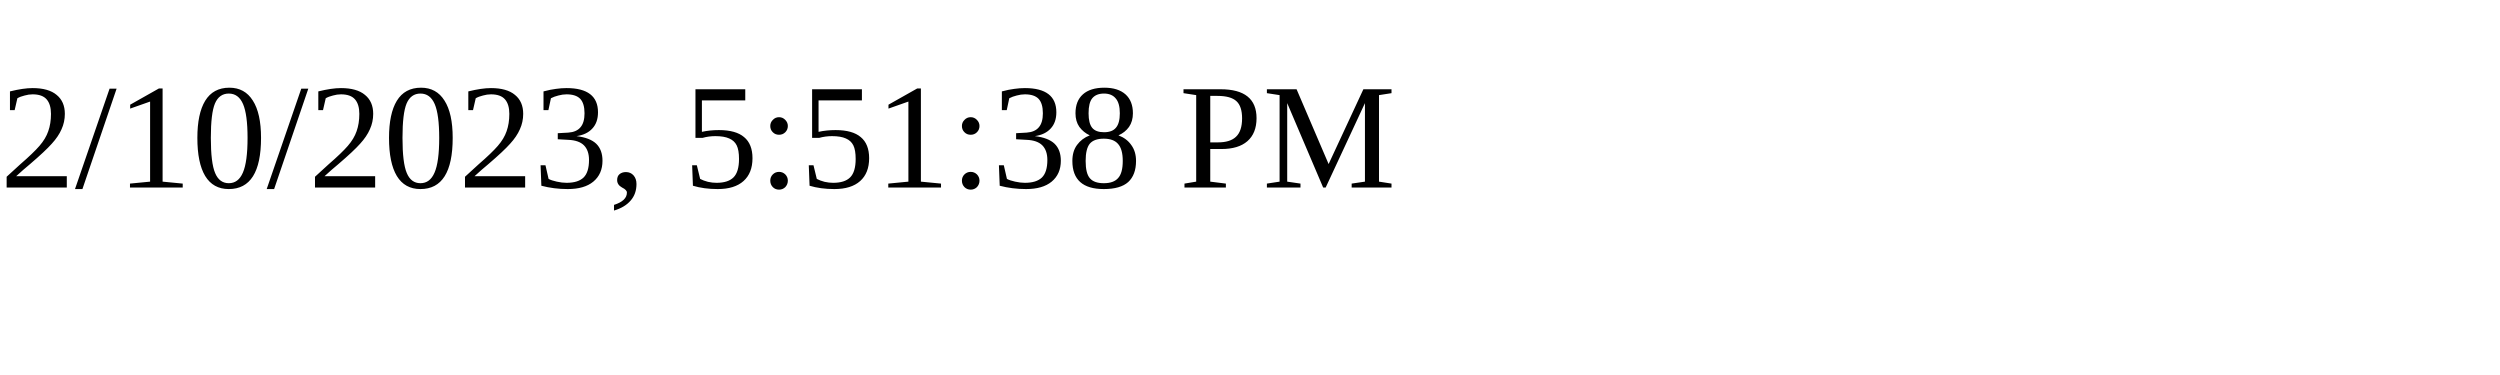
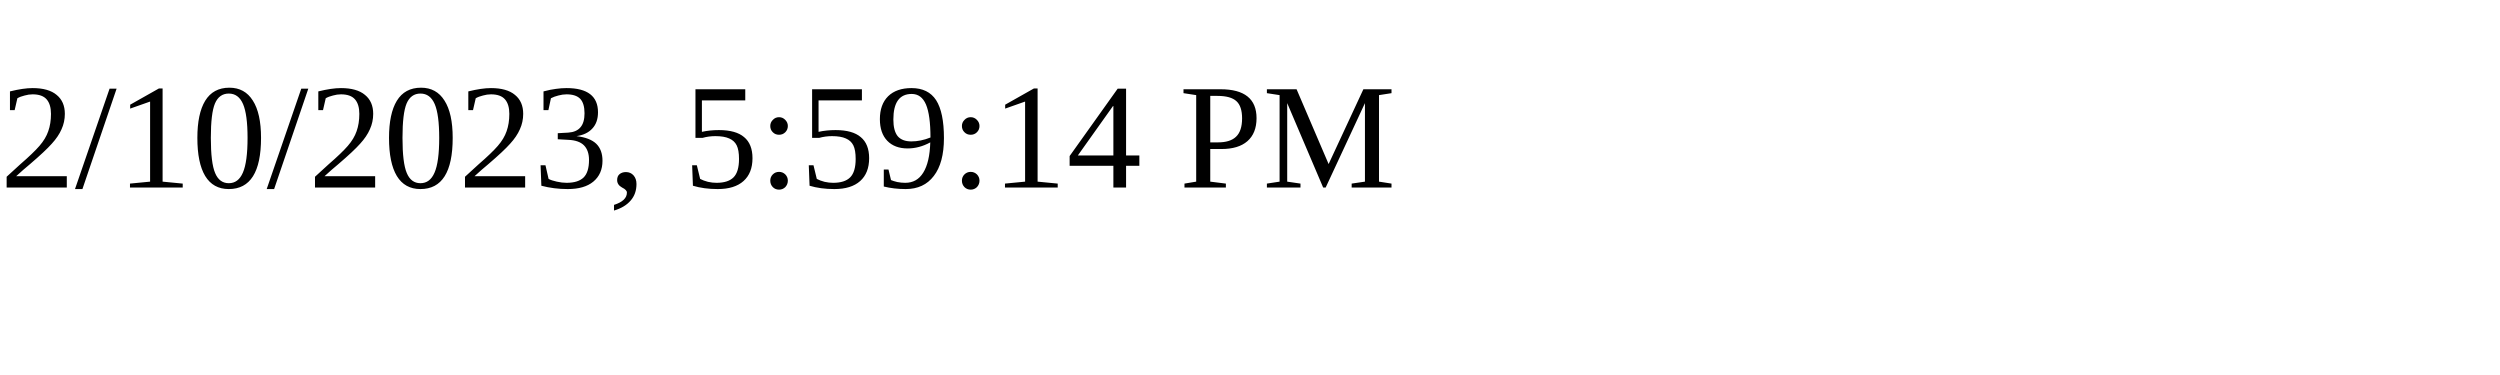
<svg xmlns="http://www.w3.org/2000/svg" height="30" width="200">
-   <text x="0" y="15">2/10/2023, 5:51:38 PM</text>
+   <text x="0" y="15">2/10/2023, 5:59:14 PM</text>
</svg>
